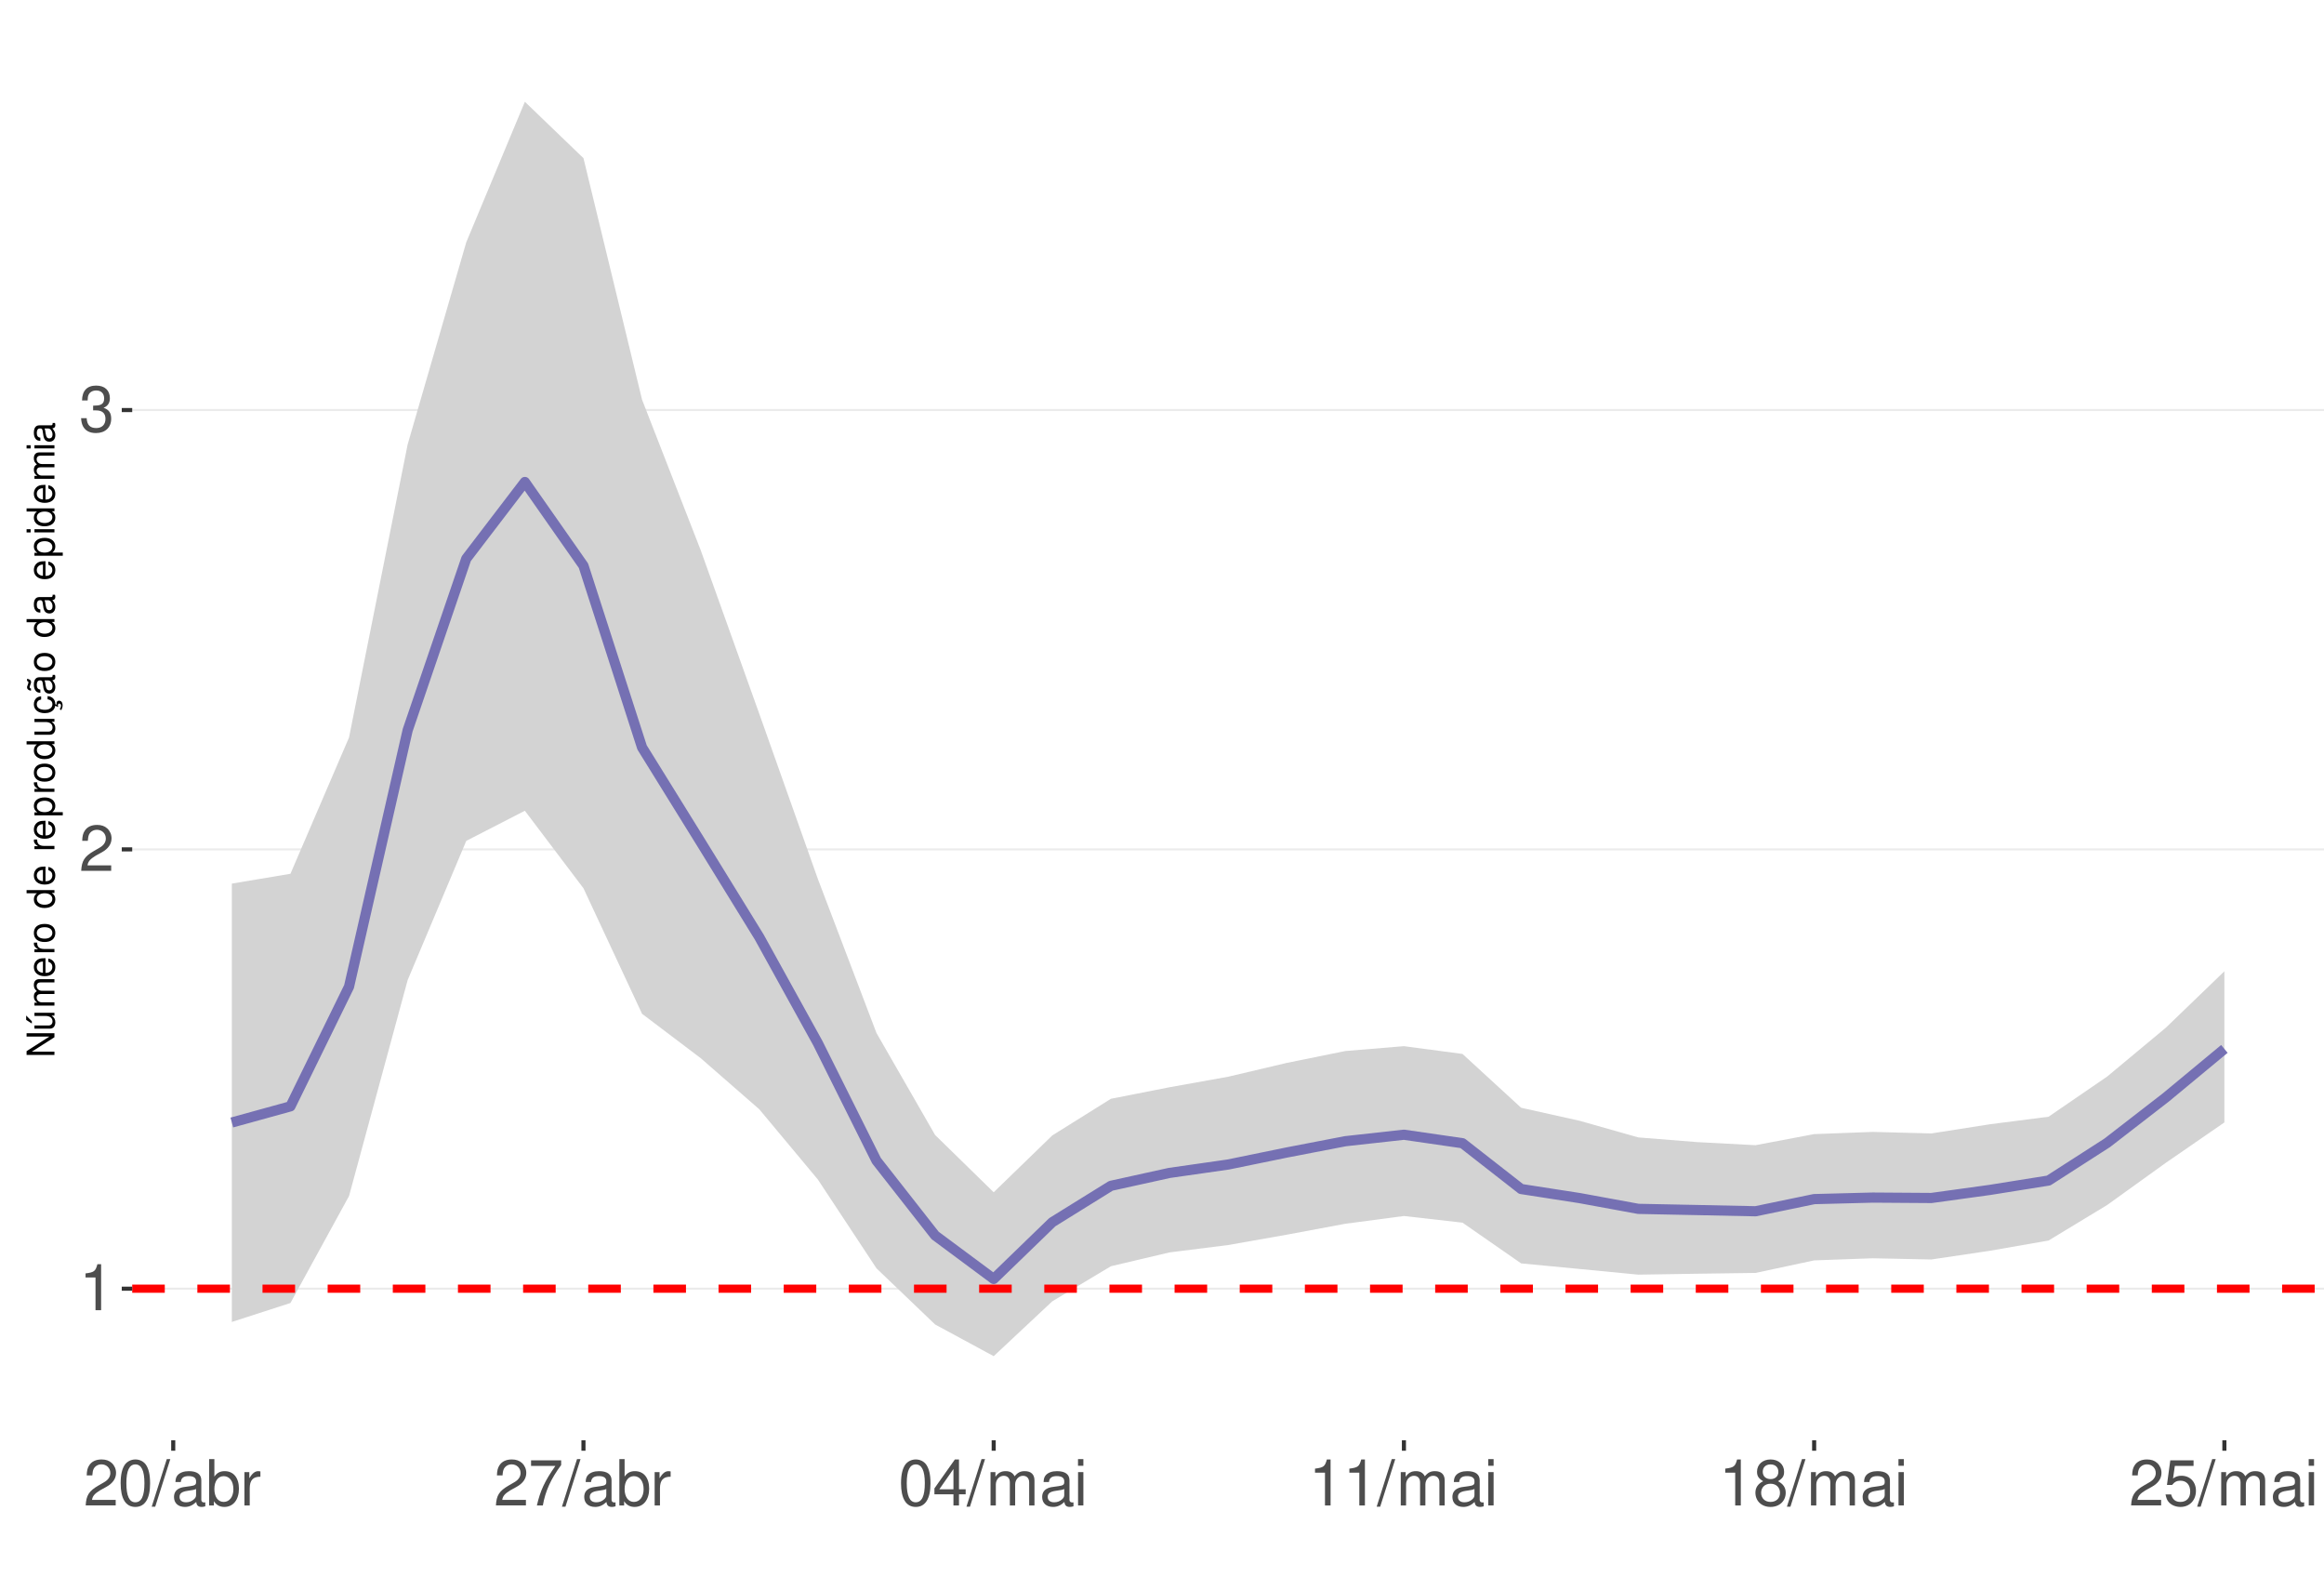
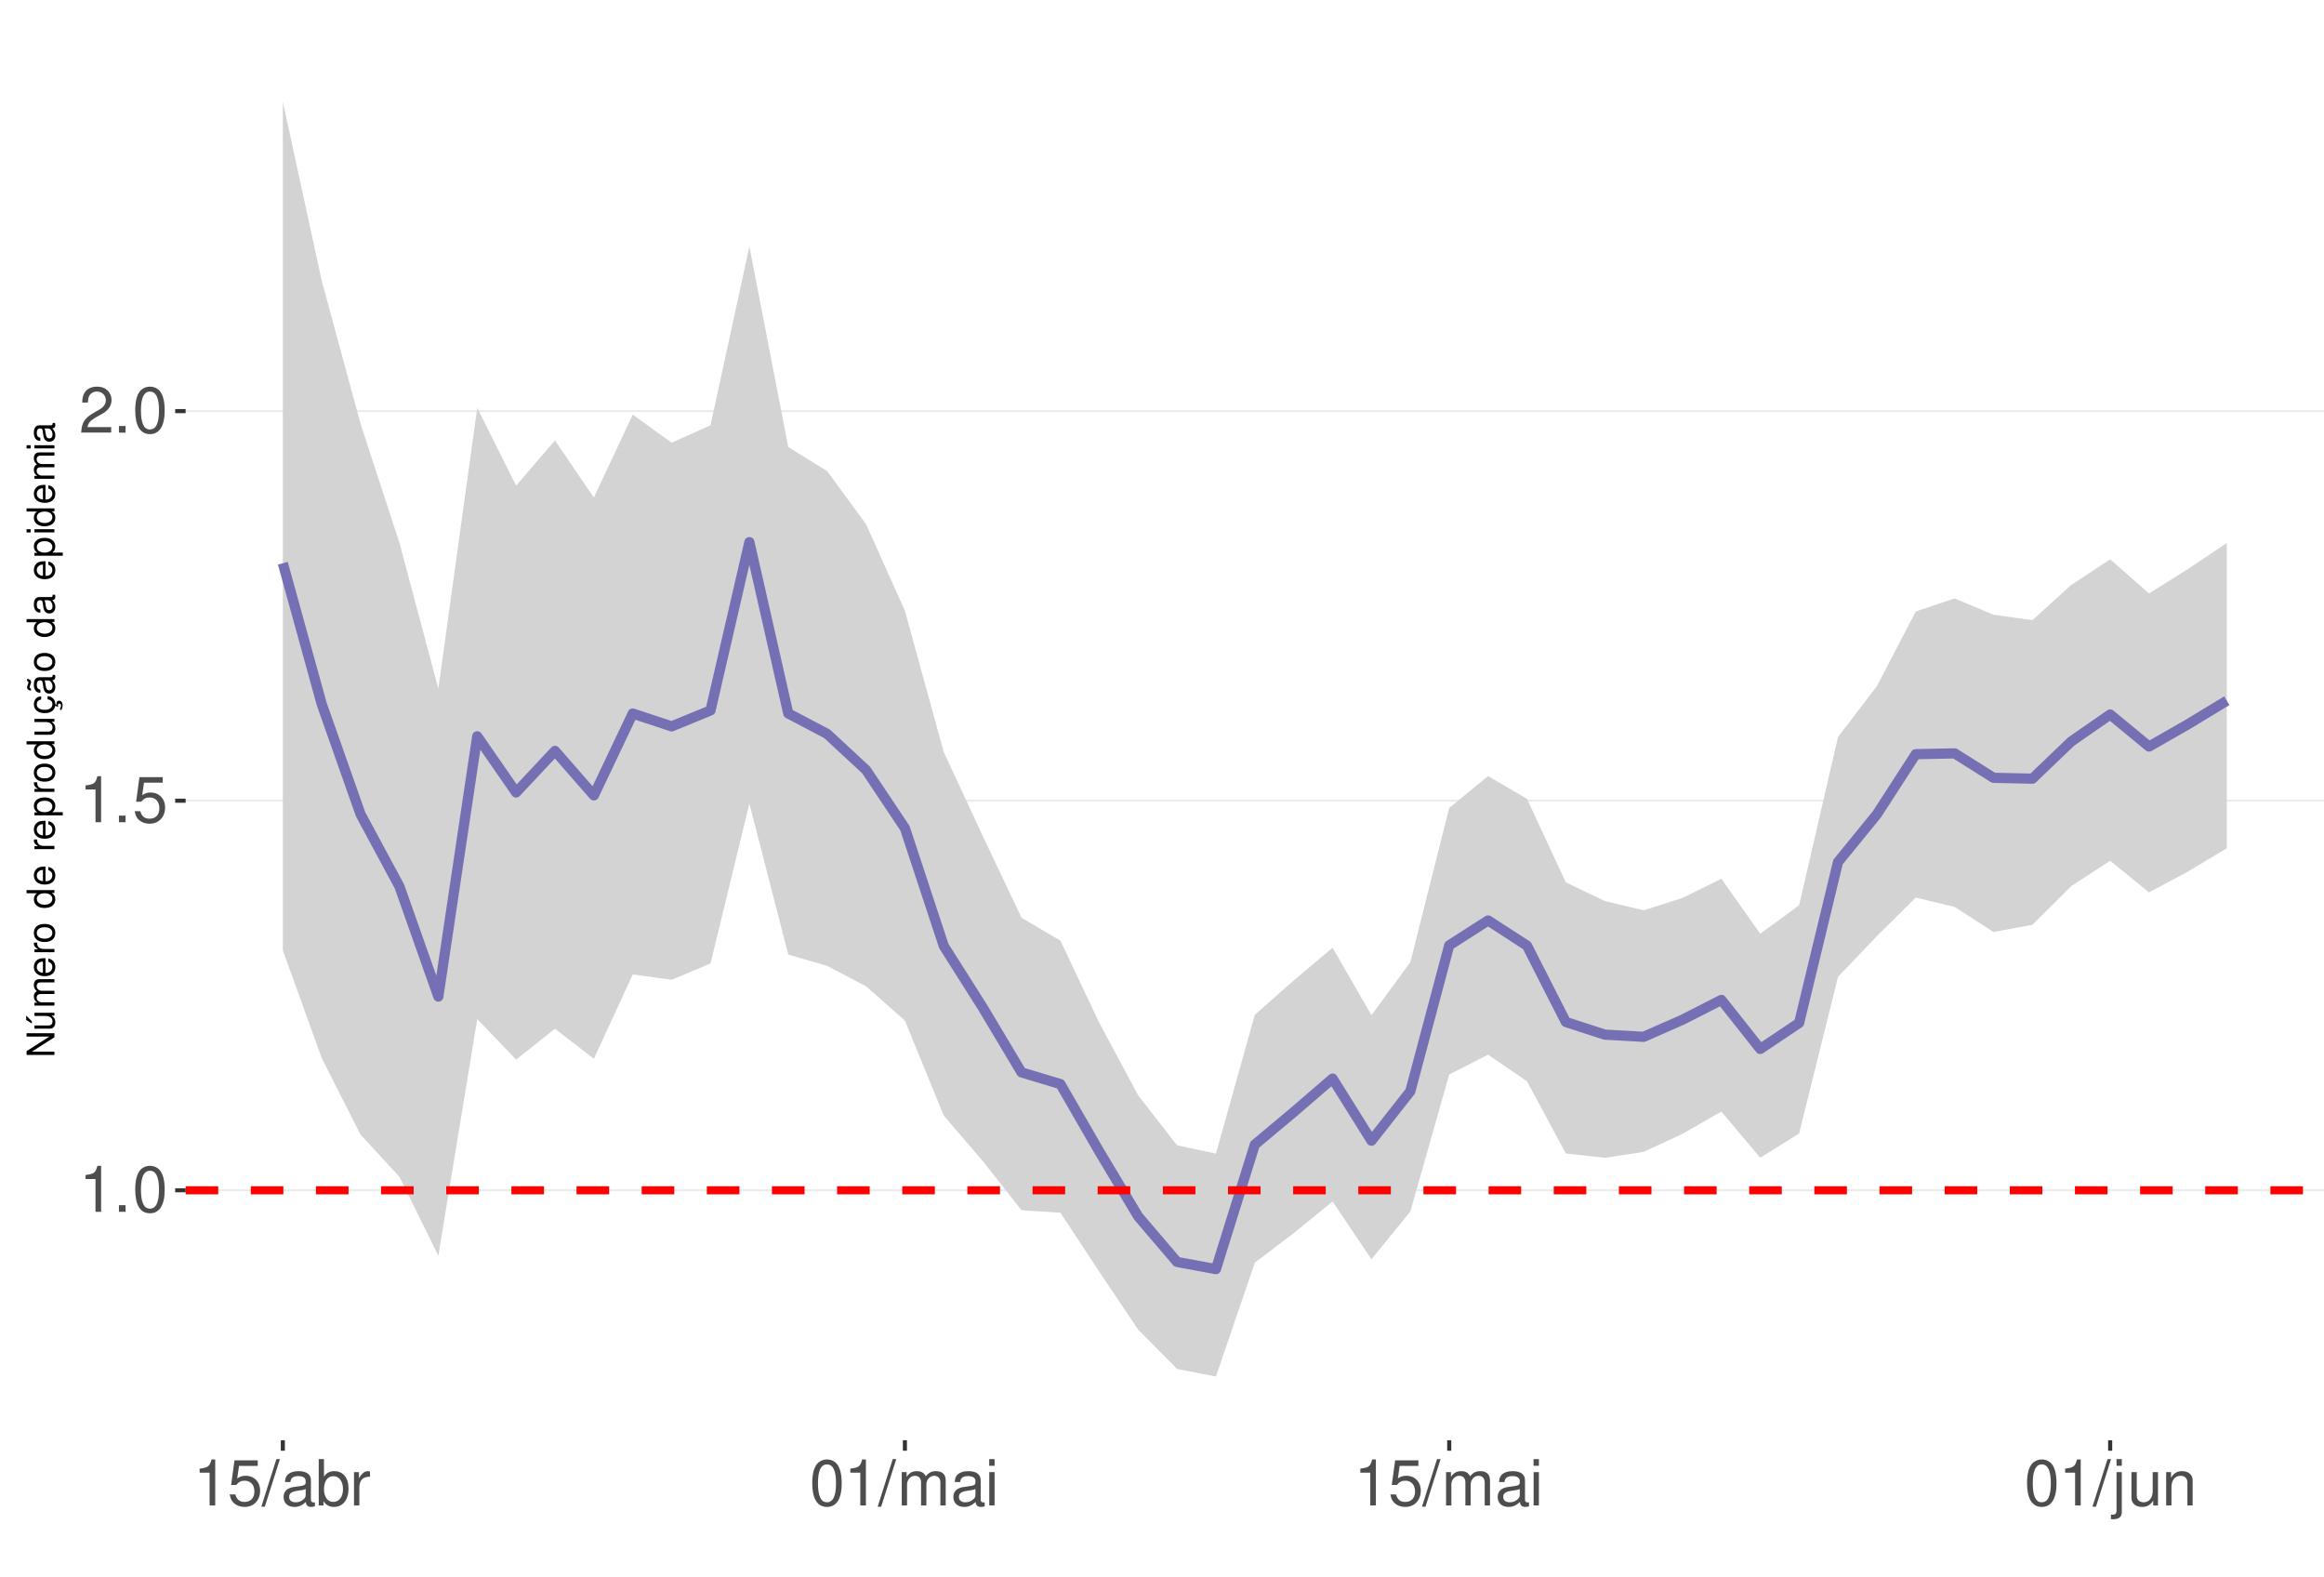
<svg xmlns="http://www.w3.org/2000/svg" xmlns:xlink="http://www.w3.org/1999/xlink" width="609pt" height="413pt" viewBox="0 0 609 413" version="1.1">
  <defs>
    <g>
      <symbol overflow="visible" id="glyph0-0">
        <path style="stroke:none;" d="" />
      </symbol>
      <symbol overflow="visible" id="glyph0-1">
        <path style="stroke:none;" d="M 4.312 -8.578 L 4.312 0 L 5.781 0 L 5.781 -12.047 L 4.812 -12.047 C 4.297 -10.188 3.969 -9.938 1.703 -9.641 L 1.703 -8.578 Z M 4.312 -8.578 " />
      </symbol>
      <symbol overflow="visible" id="glyph0-2">
+         <path style="stroke:none;" d="M 3.188 -1.734 L 1.453 -1.734 L 1.453 0 L 3.188 0 Z M 3.188 -1.734 " />
+       </symbol>
+       <symbol overflow="visible" id="glyph0-3">
+         <path style="stroke:none;" d="M 4.578 -12.047 C 3.484 -12.047 2.484 -11.547 1.859 -10.734 C 1.094 -9.656 0.719 -8.062 0.719 -5.828 C 0.719 -1.766 2.047 0.391 4.578 0.391 C 7.078 0.391 8.438 -1.766 8.438 -5.734 C 8.438 -8.062 8.078 -9.625 7.297 -10.734 C 6.672 -11.562 5.703 -12.047 4.578 -12.047 Z M 4.578 -10.75 C 6.156 -10.75 6.953 -9.125 6.953 -5.859 C 6.953 -2.438 6.172 -0.828 4.547 -0.828 C 3 -0.828 2.219 -2.5 2.219 -5.812 C 2.219 -9.125 3 -10.75 4.578 -10.75 Z M 4.578 -10.75 " />
+       </symbol>
+       <symbol overflow="visible" id="glyph0-4">
+         <path style="stroke:none;" d="M 7.922 -11.812 L 1.828 -11.812 L 0.953 -5.375 L 2.297 -5.375 C 2.984 -6.203 3.547 -6.484 4.484 -6.484 C 6.062 -6.484 7.047 -5.391 7.047 -3.641 C 7.047 -1.953 6.062 -0.922 4.469 -0.922 C 3.188 -0.922 2.406 -1.562 2.047 -2.891 L 0.578 -2.891 C 0.781 -1.938 0.953 -1.469 1.297 -1.031 C 1.969 -0.141 3.172 0.391 4.5 0.391 C 6.875 0.391 8.547 -1.344 8.547 -3.844 C 8.547 -6.172 7 -7.781 4.734 -7.781 C 3.891 -7.781 3.234 -7.562 2.547 -7.062 L 3.016 -10.359 L 7.922 -10.359 Z M 7.922 -11.812 " />
+       </symbol>
+       <symbol overflow="visible" id="glyph0-5">
        <path style="stroke:none;" d="M 8.422 -1.453 L 2.219 -1.453 C 2.359 -2.453 2.891 -3.078 4.344 -3.969 L 6.016 -4.891 C 7.656 -5.812 8.516 -7.047 8.516 -8.531 C 8.516 -9.531 8.109 -10.453 7.406 -11.109 C 6.719 -11.75 5.844 -12.047 4.734 -12.047 C 3.234 -12.047 2.109 -11.516 1.469 -10.484 C 1.047 -9.844 0.859 -9.094 0.828 -7.875 L 2.297 -7.875 C 2.344 -8.688 2.453 -9.172 2.641 -9.578 C 3.031 -10.312 3.797 -10.766 4.688 -10.766 C 6.016 -10.766 7.016 -9.797 7.016 -8.5 C 7.016 -7.531 6.469 -6.703 5.406 -6.094 L 3.875 -5.203 C 1.422 -3.781 0.703 -2.641 0.562 -0.016 L 8.422 -0.016 Z M 8.422 -1.453 " />
      </symbol>
-       <symbol overflow="visible" id="glyph0-3">
-         <path style="stroke:none;" d="M 3.688 -5.547 L 4.484 -5.547 C 6.078 -5.547 6.922 -4.797 6.922 -3.344 C 6.922 -1.828 6.016 -0.922 4.5 -0.922 C 2.875 -0.922 2.094 -1.734 2 -3.5 L 0.531 -3.5 C 0.594 -2.531 0.766 -1.906 1.047 -1.359 C 1.672 -0.203 2.812 0.391 4.438 0.391 C 6.859 0.391 8.422 -1.078 8.422 -3.359 C 8.422 -4.891 7.844 -5.734 6.422 -6.234 C 7.531 -6.672 8.078 -7.516 8.078 -8.734 C 8.078 -10.797 6.734 -12.047 4.484 -12.047 C 2.094 -12.047 0.828 -10.703 0.781 -8.156 L 2.25 -8.156 C 2.266 -8.891 2.328 -9.312 2.516 -9.672 C 2.844 -10.359 3.578 -10.766 4.5 -10.766 C 5.797 -10.766 6.578 -9.984 6.578 -8.672 C 6.578 -7.828 6.281 -7.312 5.625 -7.031 C 5.234 -6.859 4.703 -6.797 3.688 -6.781 Z M 3.688 -5.547 " />
-       </symbol>
-       <symbol overflow="visible" id="glyph0-4">
-         <path style="stroke:none;" d="M 4.578 -12.047 C 3.484 -12.047 2.484 -11.547 1.859 -10.734 C 1.094 -9.656 0.719 -8.062 0.719 -5.828 C 0.719 -1.766 2.047 0.391 4.578 0.391 C 7.078 0.391 8.438 -1.766 8.438 -5.734 C 8.438 -8.062 8.078 -9.625 7.297 -10.734 C 6.672 -11.562 5.703 -12.047 4.578 -12.047 Z M 4.578 -10.75 C 6.156 -10.75 6.953 -9.125 6.953 -5.859 C 6.953 -2.438 6.172 -0.828 4.547 -0.828 C 3 -0.828 2.219 -2.5 2.219 -5.812 C 2.219 -9.125 3 -10.75 4.578 -10.75 Z M 4.578 -10.75 " />
-       </symbol>
-       <symbol overflow="visible" id="glyph0-5">
+       <symbol overflow="visible" id="glyph0-6">
        <path style="stroke:none;" d="M 3.812 -12.141 L -0.141 0.328 L 0.781 0.328 L 4.734 -12.141 Z M 3.812 -12.141 " />
      </symbol>
-       <symbol overflow="visible" id="glyph0-6">
+       <symbol overflow="visible" id="glyph0-7">
        <path style="stroke:none;" d="M 8.906 -0.812 C 8.766 -0.781 8.688 -0.781 8.609 -0.781 C 8.125 -0.781 7.859 -1.031 7.859 -1.469 L 7.859 -6.594 C 7.859 -8.141 6.734 -8.984 4.578 -8.984 C 3.297 -8.984 2.281 -8.609 1.688 -7.969 C 1.281 -7.516 1.109 -7.016 1.078 -6.141 L 2.484 -6.141 C 2.594 -7.219 3.234 -7.688 4.531 -7.688 C 5.797 -7.688 6.484 -7.234 6.484 -6.391 L 6.484 -6.031 C 6.469 -5.438 6.156 -5.219 5.031 -5.062 C 3.062 -4.812 2.766 -4.75 2.234 -4.531 C 1.219 -4.094 0.703 -3.328 0.703 -2.203 C 0.703 -0.609 1.797 0.391 3.562 0.391 C 4.656 0.391 5.547 0 6.531 -0.906 C 6.625 0 7.062 0.391 7.969 0.391 C 8.266 0.391 8.438 0.344 8.906 0.234 Z M 6.484 -2.75 C 6.484 -2.281 6.344 -2 5.922 -1.609 C 5.359 -1.094 4.688 -0.828 3.859 -0.828 C 2.781 -0.828 2.156 -1.344 2.156 -2.234 C 2.156 -3.141 2.75 -3.609 4.25 -3.828 C 5.734 -4.031 6.016 -4.094 6.484 -4.312 Z M 6.484 -2.75 " />
      </symbol>
-       <symbol overflow="visible" id="glyph0-7">
+       <symbol overflow="visible" id="glyph0-8">
        <path style="stroke:none;" d="M 0.906 -12.141 L 0.906 0 L 2.156 0 L 2.156 -1.109 C 2.812 -0.094 3.703 0.391 4.906 0.391 C 7.219 0.391 8.719 -1.5 8.719 -4.391 C 8.719 -7.234 7.297 -8.984 4.984 -8.984 C 3.781 -8.984 2.938 -8.531 2.281 -7.547 L 2.281 -12.141 Z M 4.719 -7.672 C 6.266 -7.672 7.266 -6.328 7.266 -4.25 C 7.266 -2.266 6.234 -0.922 4.719 -0.922 C 3.234 -0.922 2.281 -2.25 2.281 -4.297 C 2.281 -6.344 3.234 -7.672 4.719 -7.672 Z M 4.719 -7.672 " />
      </symbol>
-       <symbol overflow="visible" id="glyph0-8">
+       <symbol overflow="visible" id="glyph0-9">
        <path style="stroke:none;" d="M 1.156 -8.734 L 1.156 0 L 2.547 0 L 2.547 -4.531 C 2.562 -6.625 3.438 -7.562 5.344 -7.516 L 5.344 -8.922 C 5.109 -8.969 4.984 -8.984 4.812 -8.984 C 3.922 -8.984 3.234 -8.438 2.438 -7.141 L 2.438 -8.734 Z M 1.156 -8.734 " />
      </symbol>
-       <symbol overflow="visible" id="glyph0-9">
-         <path style="stroke:none;" d="M 8.656 -11.812 L 0.766 -11.812 L 0.766 -10.359 L 7.141 -10.359 C 4.328 -6.344 3.188 -3.875 2.297 0 L 3.859 0 C 4.516 -3.781 6 -7.031 8.656 -10.578 Z M 8.656 -11.812 " />
-       </symbol>
      <symbol overflow="visible" id="glyph0-10">
-         <path style="stroke:none;" d="M 5.453 -2.922 L 5.453 0 L 6.906 0 L 6.906 -2.922 L 8.656 -2.922 L 8.656 -4.234 L 6.906 -4.234 L 6.906 -12.047 L 5.828 -12.047 L 0.469 -4.469 L 0.469 -2.922 Z M 5.453 -4.234 L 1.75 -4.234 L 5.453 -9.547 Z M 5.453 -4.234 " />
+         <path style="stroke:none;" d="M 1.172 -8.734 L 1.172 0 L 2.562 0 L 2.562 -5.484 C 2.562 -6.75 3.484 -7.766 4.609 -7.766 C 5.641 -7.766 6.234 -7.125 6.234 -6.016 L 6.234 0 L 7.625 0 L 7.625 -5.484 C 7.625 -6.75 8.547 -7.766 9.672 -7.766 C 10.688 -7.766 11.297 -7.109 11.297 -6.016 L 11.297 0 L 12.688 0 L 12.688 -6.547 C 12.688 -8.109 11.797 -8.984 10.156 -8.984 C 9 -8.984 8.297 -8.625 7.484 -7.641 C 6.969 -8.578 6.266 -8.984 5.125 -8.984 C 3.969 -8.984 3.188 -8.547 2.453 -7.5 L 2.453 -8.734 Z M 1.172 -8.734 " />
      </symbol>
      <symbol overflow="visible" id="glyph0-11">
-         <path style="stroke:none;" d="M 1.172 -8.734 L 1.172 0 L 2.562 0 L 2.562 -5.484 C 2.562 -6.75 3.484 -7.766 4.609 -7.766 C 5.641 -7.766 6.234 -7.125 6.234 -6.016 L 6.234 0 L 7.625 0 L 7.625 -5.484 C 7.625 -6.75 8.547 -7.766 9.672 -7.766 C 10.688 -7.766 11.297 -7.109 11.297 -6.016 L 11.297 0 L 12.688 0 L 12.688 -6.547 C 12.688 -8.109 11.797 -8.984 10.156 -8.984 C 9 -8.984 8.297 -8.625 7.484 -7.641 C 6.969 -8.578 6.266 -8.984 5.125 -8.984 C 3.969 -8.984 3.188 -8.547 2.453 -7.5 L 2.453 -8.734 Z M 1.172 -8.734 " />
+         <path style="stroke:none;" d="M 2.5 -8.734 L 1.109 -8.734 L 1.109 0 L 2.5 0 Z M 2.5 -12.141 L 1.094 -12.141 L 1.094 -10.391 L 2.5 -10.391 Z M 2.5 -12.141 " />
      </symbol>
      <symbol overflow="visible" id="glyph0-12">
-         <path style="stroke:none;" d="M 2.5 -8.734 L 1.109 -8.734 L 1.109 0 L 2.5 0 Z M 2.5 -12.141 L 1.094 -12.141 L 1.094 -10.391 L 2.5 -10.391 Z M 2.5 -12.141 " />
+         <path style="stroke:none;" d="M 1.172 -8.734 L 1.172 1.266 C 1.172 2.125 0.906 2.422 0.031 2.422 C -0.062 2.422 -0.109 2.422 -0.297 2.406 L -0.297 3.578 C -0.141 3.609 -0.047 3.625 0.172 3.625 C 1.734 3.625 2.547 3.016 2.547 1.812 L 2.547 -8.734 Z M 2.547 -12.141 L 1.172 -12.141 L 1.172 -10.391 L 2.547 -10.391 Z M 2.547 -12.141 " />
      </symbol>
      <symbol overflow="visible" id="glyph0-13">
-         <path style="stroke:none;" d="M 6.516 -6.344 C 7.75 -7.094 8.125 -7.688 8.125 -8.828 C 8.125 -10.734 6.672 -12.047 4.578 -12.047 C 2.5 -12.047 1.031 -10.734 1.031 -8.844 C 1.031 -7.688 1.422 -7.109 2.625 -6.344 C 1.281 -5.656 0.609 -4.688 0.609 -3.344 C 0.609 -1.156 2.234 0.391 4.578 0.391 C 6.906 0.391 8.547 -1.156 8.547 -3.344 C 8.547 -4.688 7.875 -5.656 6.516 -6.344 Z M 4.578 -10.75 C 5.828 -10.75 6.625 -10 6.625 -8.797 C 6.625 -7.656 5.812 -6.906 4.578 -6.906 C 3.328 -6.906 2.531 -7.656 2.531 -8.828 C 2.531 -10 3.328 -10.75 4.578 -10.75 Z M 4.578 -5.688 C 6.047 -5.688 7.047 -4.719 7.047 -3.312 C 7.047 -1.859 6.062 -0.922 4.547 -0.922 C 3.109 -0.922 2.109 -1.906 2.109 -3.297 C 2.109 -4.734 3.094 -5.688 4.578 -5.688 Z M 4.578 -5.688 " />
+         <path style="stroke:none;" d="M 8.031 0 L 8.031 -8.734 L 6.641 -8.734 L 6.641 -3.781 C 6.641 -2 5.719 -0.828 4.266 -0.828 C 3.172 -0.828 2.469 -1.5 2.469 -2.547 L 2.469 -8.734 L 1.078 -8.734 L 1.078 -2 C 1.078 -0.547 2.172 0.391 3.859 0.391 C 5.141 0.391 5.969 -0.062 6.781 -1.219 L 6.781 0 Z M 8.031 0 " />
      </symbol>
      <symbol overflow="visible" id="glyph0-14">
-         <path style="stroke:none;" d="M 7.922 -11.812 L 1.828 -11.812 L 0.953 -5.375 L 2.297 -5.375 C 2.984 -6.203 3.547 -6.484 4.484 -6.484 C 6.062 -6.484 7.047 -5.391 7.047 -3.641 C 7.047 -1.953 6.062 -0.922 4.469 -0.922 C 3.188 -0.922 2.406 -1.562 2.047 -2.891 L 0.578 -2.891 C 0.781 -1.938 0.953 -1.469 1.297 -1.031 C 1.969 -0.141 3.172 0.391 4.5 0.391 C 6.875 0.391 8.547 -1.344 8.547 -3.844 C 8.547 -6.172 7 -7.781 4.734 -7.781 C 3.891 -7.781 3.234 -7.562 2.547 -7.062 L 3.016 -10.359 L 7.922 -10.359 Z M 7.922 -11.812 " />
+         <path style="stroke:none;" d="M 1.172 -8.734 L 1.172 0 L 2.562 0 L 2.562 -4.812 C 2.562 -6.594 3.5 -7.766 4.938 -7.766 C 6.031 -7.766 6.734 -7.094 6.734 -6.047 L 6.734 0 L 8.109 0 L 8.109 -6.594 C 8.109 -8.047 7.031 -8.984 5.344 -8.984 C 4.047 -8.984 3.219 -8.484 2.453 -7.266 L 2.453 -8.734 Z M 1.172 -8.734 " />
      </symbol>
      <symbol overflow="visible" id="glyph1-0">
        <path style="stroke:none;" d="" />
      </symbol>
      <symbol overflow="visible" id="glyph1-1">
        <path style="stroke:none;" d="M -7.297 -6.453 L -7.297 -5.578 L -1.328 -5.578 L -7.297 -1.766 L -7.297 -0.766 L 0 -0.766 L 0 -1.641 L -5.906 -1.641 L 0 -5.406 L 0 -6.453 Z M -7.297 -6.453 " />
      </symbol>
      <symbol overflow="visible" id="glyph1-2">
        <path style="stroke:none;" d="M 0 -4.812 L -5.234 -4.812 L -5.234 -3.984 L -2.266 -3.984 C -1.203 -3.984 -0.5 -3.438 -0.5 -2.562 C -0.5 -1.906 -0.906 -1.484 -1.531 -1.484 L -5.234 -1.484 L -5.234 -0.656 L -1.203 -0.656 C -0.328 -0.656 0.234 -1.297 0.234 -2.312 C 0.234 -3.094 -0.047 -3.578 -0.734 -4.062 L 0 -4.062 Z M -7.406 -2.953 L -5.922 -2 L -5.922 -2.594 L -7.406 -4.094 Z M -7.406 -2.953 " />
      </symbol>
      <symbol overflow="visible" id="glyph1-3">
        <path style="stroke:none;" d="M -5.234 -0.703 L 0 -0.703 L 0 -1.547 L -3.297 -1.547 C -4.047 -1.547 -4.656 -2.094 -4.656 -2.766 C -4.656 -3.391 -4.281 -3.734 -3.609 -3.734 L 0 -3.734 L 0 -4.578 L -3.297 -4.578 C -4.047 -4.578 -4.656 -5.125 -4.656 -5.812 C -4.656 -6.422 -4.266 -6.781 -3.609 -6.781 L 0 -6.781 L 0 -7.625 L -3.938 -7.625 C -4.875 -7.625 -5.391 -7.078 -5.391 -6.094 C -5.391 -5.406 -5.188 -4.984 -4.594 -4.484 C -5.156 -4.188 -5.391 -3.766 -5.391 -3.078 C -5.391 -2.375 -5.125 -1.906 -4.5 -1.469 L -5.234 -1.469 Z M -5.234 -0.703 " />
      </symbol>
      <symbol overflow="visible" id="glyph1-4">
        <path style="stroke:none;" d="M -2.344 -5.125 C -3.141 -5.125 -3.625 -5.062 -4.016 -4.922 C -4.875 -4.578 -5.391 -3.781 -5.391 -2.797 C -5.391 -1.344 -4.281 -0.406 -2.547 -0.406 C -0.812 -0.406 0.234 -1.297 0.234 -2.781 C 0.234 -3.984 -0.453 -4.812 -1.594 -5.016 L -1.594 -4.188 C -0.906 -3.953 -0.547 -3.484 -0.547 -2.812 C -0.547 -2.281 -0.781 -1.828 -1.219 -1.547 C -1.516 -1.344 -1.812 -1.281 -2.344 -1.266 Z M -3.016 -1.297 C -3.984 -1.359 -4.625 -1.953 -4.625 -2.797 C -4.625 -3.641 -3.953 -4.234 -3.016 -4.234 Z M -3.016 -1.297 " />
      </symbol>
      <symbol overflow="visible" id="glyph1-5">
        <path style="stroke:none;" d="M -5.234 -0.688 L 0 -0.688 L 0 -1.531 L -2.719 -1.531 C -3.984 -1.547 -4.547 -2.062 -4.516 -3.203 L -5.359 -3.203 C -5.375 -3.062 -5.391 -2.984 -5.391 -2.891 C -5.391 -2.344 -5.062 -1.938 -4.297 -1.453 L -5.234 -1.453 Z M -5.234 -0.688 " />
      </symbol>
      <symbol overflow="visible" id="glyph1-6">
        <path style="stroke:none;" d="M -5.391 -2.719 C -5.391 -1.234 -4.344 -0.359 -2.578 -0.359 C -0.812 -0.359 0.234 -1.234 0.234 -2.734 C 0.234 -4.203 -0.812 -5.094 -2.547 -5.094 C -4.359 -5.094 -5.391 -4.234 -5.391 -2.719 Z M -4.625 -2.734 C -4.625 -3.672 -3.844 -4.234 -2.547 -4.234 C -1.312 -4.234 -0.547 -3.656 -0.547 -2.734 C -0.547 -1.797 -1.312 -1.234 -2.578 -1.234 C -3.844 -1.234 -4.625 -1.797 -4.625 -2.734 Z M -4.625 -2.734 " />
      </symbol>
      <symbol overflow="visible" id="glyph1-7">
        <path style="stroke:none;" d="" />
      </symbol>
      <symbol overflow="visible" id="glyph1-8">
        <path style="stroke:none;" d="M -7.297 -4.953 L -7.297 -4.125 L -4.578 -4.125 C -5.109 -3.766 -5.391 -3.203 -5.391 -2.516 C -5.391 -1.156 -4.297 -0.266 -2.625 -0.266 C -0.859 -0.266 0.234 -1.125 0.234 -2.547 C 0.234 -3.266 -0.047 -3.766 -0.688 -4.203 L 0 -4.203 L 0 -4.953 Z M -4.609 -2.656 C -4.609 -3.547 -3.812 -4.125 -2.562 -4.125 C -1.344 -4.125 -0.547 -3.547 -0.547 -2.656 C -0.547 -1.734 -1.359 -1.125 -2.578 -1.125 C -3.797 -1.125 -4.609 -1.734 -4.609 -2.656 Z M -4.609 -2.656 " />
      </symbol>
      <symbol overflow="visible" id="glyph1-9">
        <path style="stroke:none;" d="M 2.188 -0.547 L 2.188 -1.375 L -0.547 -1.375 C -0.016 -1.812 0.234 -2.312 0.234 -2.984 C 0.234 -4.344 -0.859 -5.234 -2.531 -5.234 C -4.297 -5.234 -5.391 -4.375 -5.391 -2.984 C -5.391 -2.266 -5.062 -1.703 -4.453 -1.312 L -5.234 -1.312 L -5.234 -0.547 Z M -4.609 -2.844 C -4.609 -3.766 -3.797 -4.359 -2.547 -4.359 C -1.359 -4.359 -0.547 -3.75 -0.547 -2.844 C -0.547 -1.953 -1.344 -1.375 -2.578 -1.375 C -3.812 -1.375 -4.609 -1.953 -4.609 -2.844 Z M -4.609 -2.844 " />
      </symbol>
      <symbol overflow="visible" id="glyph1-10">
        <path style="stroke:none;" d="M 0 -4.812 L -5.234 -4.812 L -5.234 -3.984 L -2.266 -3.984 C -1.203 -3.984 -0.5 -3.438 -0.5 -2.562 C -0.5 -1.906 -0.906 -1.484 -1.531 -1.484 L -5.234 -1.484 L -5.234 -0.656 L -1.203 -0.656 C -0.328 -0.656 0.234 -1.297 0.234 -2.312 C 0.234 -3.094 -0.047 -3.578 -0.734 -4.062 L 0 -4.062 Z M 0 -4.812 " />
      </symbol>
      <symbol overflow="visible" id="glyph1-11">
        <path style="stroke:none;" d="M 0.234 -2.641 C 0.234 -3.875 -0.547 -4.703 -1.797 -4.766 L -1.797 -3.938 C -0.953 -3.797 -0.531 -3.359 -0.531 -2.656 C -0.531 -1.734 -1.281 -1.188 -2.516 -1.188 C -3.844 -1.188 -4.625 -1.719 -4.625 -2.625 C -4.625 -3.328 -4.203 -3.766 -3.484 -3.875 L -3.484 -4.703 C -3.984 -4.672 -4.312 -4.562 -4.609 -4.359 C -5.094 -4 -5.391 -3.375 -5.391 -2.641 C -5.391 -1.219 -4.266 -0.312 -2.531 -0.312 C -1.469 -0.312 -0.625 -0.672 -0.156 -1.312 C 0.047 -1.594 0.125 -1.812 0.203 -2.25 L 0.922 -1.938 L 0.984 -2.062 C 0.938 -2.188 0.906 -2.25 0.906 -2.375 C 0.906 -2.656 1.047 -2.828 1.281 -2.828 C 1.547 -2.828 1.734 -2.594 1.734 -2.297 C 1.734 -2.031 1.672 -1.844 1.438 -1.406 L 1.406 -1.312 L 1.812 -1.094 C 2.078 -1.75 2.141 -1.953 2.141 -2.344 C 2.141 -3.109 1.781 -3.578 1.203 -3.578 C 0.781 -3.578 0.547 -3.297 0.547 -2.797 C 0.547 -2.703 0.547 -2.641 0.562 -2.516 Z M 0.234 -2.641 " />
      </symbol>
      <symbol overflow="visible" id="glyph1-12">
        <path style="stroke:none;" d="M -0.484 -5.344 C -0.469 -5.266 -0.469 -5.219 -0.469 -5.172 C -0.469 -4.875 -0.625 -4.719 -0.875 -4.719 L -3.953 -4.719 C -4.891 -4.719 -5.391 -4.047 -5.391 -2.75 C -5.391 -1.984 -5.172 -1.375 -4.781 -1.016 C -4.516 -0.766 -4.203 -0.672 -3.688 -0.656 L -3.688 -1.484 C -4.328 -1.562 -4.625 -1.938 -4.625 -2.719 C -4.625 -3.484 -4.344 -3.891 -3.844 -3.891 L -3.625 -3.891 C -3.266 -3.875 -3.125 -3.703 -3.047 -3.016 C -2.891 -1.844 -2.844 -1.656 -2.719 -1.344 C -2.453 -0.734 -2 -0.422 -1.312 -0.422 C -0.375 -0.422 0.234 -1.078 0.234 -2.141 C 0.234 -2.797 0 -3.328 -0.547 -3.922 C 0 -3.984 0.234 -4.234 0.234 -4.781 C 0.234 -4.953 0.203 -5.062 0.141 -5.344 Z M -1.656 -3.891 C -1.375 -3.891 -1.203 -3.812 -0.969 -3.562 C -0.656 -3.219 -0.5 -2.812 -0.5 -2.312 C -0.5 -1.672 -0.812 -1.297 -1.344 -1.297 C -1.891 -1.297 -2.172 -1.656 -2.297 -2.547 C -2.422 -3.438 -2.453 -3.609 -2.594 -3.891 Z M -7.172 -3.75 C -6.922 -3.672 -6.812 -3.547 -6.812 -3.375 C -6.812 -3.25 -6.875 -2.984 -6.984 -2.734 C -7.156 -2.312 -7.172 -2.25 -7.172 -2.047 C -7.172 -1.594 -6.797 -1.297 -6.141 -1.188 L -6.141 -1.766 C -6.375 -1.812 -6.5 -1.938 -6.5 -2.094 C -6.5 -2.203 -6.469 -2.344 -6.375 -2.578 C -6.156 -3.156 -6.125 -3.234 -6.125 -3.438 C -6.125 -3.922 -6.484 -4.219 -7.172 -4.312 Z M -7.172 -3.75 " />
      </symbol>
      <symbol overflow="visible" id="glyph1-13">
        <path style="stroke:none;" d="M -0.484 -5.344 C -0.469 -5.266 -0.469 -5.219 -0.469 -5.172 C -0.469 -4.875 -0.625 -4.719 -0.875 -4.719 L -3.953 -4.719 C -4.891 -4.719 -5.391 -4.047 -5.391 -2.75 C -5.391 -1.984 -5.172 -1.375 -4.781 -1.016 C -4.516 -0.766 -4.203 -0.672 -3.688 -0.656 L -3.688 -1.484 C -4.328 -1.562 -4.625 -1.938 -4.625 -2.719 C -4.625 -3.484 -4.344 -3.891 -3.844 -3.891 L -3.625 -3.891 C -3.266 -3.875 -3.125 -3.703 -3.047 -3.016 C -2.891 -1.844 -2.844 -1.656 -2.719 -1.344 C -2.453 -0.734 -2 -0.422 -1.312 -0.422 C -0.375 -0.422 0.234 -1.078 0.234 -2.141 C 0.234 -2.797 0 -3.328 -0.547 -3.922 C 0 -3.984 0.234 -4.234 0.234 -4.781 C 0.234 -4.953 0.203 -5.062 0.141 -5.344 Z M -1.656 -3.891 C -1.375 -3.891 -1.203 -3.812 -0.969 -3.562 C -0.656 -3.219 -0.5 -2.812 -0.5 -2.312 C -0.5 -1.672 -0.812 -1.297 -1.344 -1.297 C -1.891 -1.297 -2.172 -1.656 -2.297 -2.547 C -2.422 -3.438 -2.453 -3.609 -2.594 -3.891 Z M -1.656 -3.891 " />
      </symbol>
      <symbol overflow="visible" id="glyph1-14">
        <path style="stroke:none;" d="M -5.234 -1.5 L -5.234 -0.672 L 0 -0.672 L 0 -1.5 Z M -7.297 -1.5 L -7.297 -0.656 L -6.234 -0.656 L -6.234 -1.5 Z M -7.297 -1.5 " />
      </symbol>
    </g>
    <clipPath id="clip1">
-       <path d="M 34.645 9.961 L 609 9.961 L 609 377.328 L 34.645 377.328 Z M 34.645 9.961 " />
+       <path d="M 48.645 9.961 L 609 9.961 L 609 377.328 L 48.645 377.328 Z M 48.645 9.961 " />
    </clipPath>
    <clipPath id="clip2">
-       <path d="M 34.645 337 L 609 337 L 609 338 L 34.645 338 Z M 34.645 337 " />
+       <path d="M 48.645 311 L 609 311 L 609 313 L 48.645 313 Z M 48.645 311 " />
    </clipPath>
    <clipPath id="clip3">
-       <path d="M 34.645 222 L 609 222 L 609 223 L 34.645 223 Z M 34.645 222 " />
+       <path d="M 48.645 209 L 609 209 L 609 211 L 48.645 211 Z M 48.645 209 " />
    </clipPath>
    <clipPath id="clip4">
-       <path d="M 34.645 107 L 609 107 L 609 108 L 34.645 108 Z M 34.645 107 " />
+       <path d="M 48.645 107 L 609 107 L 609 108 L 48.645 108 Z M 48.645 107 " />
    </clipPath>
    <clipPath id="clip5">
-       <path d="M 34.645 336 L 609 336 L 609 339 L 34.645 339 Z M 34.645 336 " />
+       <path d="M 48.645 310 L 609 310 L 609 313 L 48.645 313 Z M 48.645 310 " />
    </clipPath>
  </defs>
  <g id="surface68">
    <rect x="0" y="0" width="609" height="413" style="fill:rgb(100%,100%,100%);fill-opacity:1;stroke:none;" />
    <rect x="0" y="0" width="609" height="413" style="fill:rgb(100%,100%,100%);fill-opacity:1;stroke:none;" />
    <path style="fill:none;stroke-width:1.067;stroke-linecap:round;stroke-linejoin:round;stroke:rgb(100%,100%,100%);stroke-opacity:1;stroke-miterlimit:10;" d="M 0 413 L 609 413 L 609 0 L 0 0 Z M 0 413 " />
    <g clip-path="url(#clip1)" clip-rule="nonzero">
-       <path style=" stroke:none;fill-rule:nonzero;fill:rgb(100%,100%,100%);fill-opacity:1;" d="M 34.645 377.328 L 609 377.328 L 609 9.961 L 34.645 9.961 Z M 34.645 377.328 " />
+       <path style=" stroke:none;fill-rule:nonzero;fill:rgb(100%,100%,100%);fill-opacity:1;" d="M 48.645 377.328 L 609 377.328 L 609 9.961 L 48.645 9.961 Z M 48.645 377.328 " />
    </g>
    <g clip-path="url(#clip2)" clip-rule="nonzero">
-       <path style="fill:none;stroke-width:0.533;stroke-linecap:butt;stroke-linejoin:round;stroke:rgb(92.157%,92.157%,92.157%);stroke-opacity:1;stroke-miterlimit:10;" d="M 34.645 337.613 L 609 337.613 " />
+       <path style="fill:none;stroke-width:0.533;stroke-linecap:butt;stroke-linejoin:round;stroke:rgb(92.157%,92.157%,92.157%);stroke-opacity:1;stroke-miterlimit:10;" d="M 48.645 311.832 L 609 311.832 " />
    </g>
    <g clip-path="url(#clip3)" clip-rule="nonzero">
-       <path style="fill:none;stroke-width:0.533;stroke-linecap:butt;stroke-linejoin:round;stroke:rgb(92.157%,92.157%,92.157%);stroke-opacity:1;stroke-miterlimit:10;" d="M 34.645 222.52 L 609 222.52 " />
+       <path style="fill:none;stroke-width:0.533;stroke-linecap:butt;stroke-linejoin:round;stroke:rgb(92.157%,92.157%,92.157%);stroke-opacity:1;stroke-miterlimit:10;" d="M 48.645 209.77 L 609 209.77 " />
    </g>
    <g clip-path="url(#clip4)" clip-rule="nonzero">
-       <path style="fill:none;stroke-width:0.533;stroke-linecap:butt;stroke-linejoin:round;stroke:rgb(92.157%,92.157%,92.157%);stroke-opacity:1;stroke-miterlimit:10;" d="M 34.645 107.426 L 609 107.426 " />
-     </g>
-     <path style=" stroke:none;fill-rule:nonzero;fill:rgb(82.745%,82.745%,82.745%);fill-opacity:1;" d="M 60.754 231.488 L 76.109 228.914 L 91.465 193.199 L 106.824 116.43 L 122.18 63.484 L 137.539 26.66 L 152.895 41.434 L 168.25 104.707 L 183.609 144.117 L 198.965 186.988 L 214.324 230.285 L 229.68 270.629 L 245.039 297.344 L 260.395 312.352 L 275.75 297.465 L 291.109 287.863 L 306.465 284.84 L 321.824 282.086 L 337.18 278.465 L 352.535 275.352 L 367.895 274.078 L 383.25 276.117 L 398.609 290.211 L 413.965 293.633 L 429.32 297.984 L 444.68 299.207 L 460.035 300.02 L 475.395 297.117 L 490.75 296.539 L 506.109 296.941 L 521.465 294.535 L 536.82 292.562 L 552.18 282.035 L 567.535 269.258 L 582.895 254.457 L 582.895 294.059 L 567.535 304.648 L 552.18 315.688 L 536.82 324.996 L 521.465 327.676 L 506.109 329.961 L 490.75 329.645 L 475.395 330.199 L 460.035 333.484 L 444.68 333.695 L 429.32 333.938 L 413.965 332.453 L 398.609 330.984 L 383.25 320.316 L 367.895 318.574 L 352.535 320.602 L 337.18 323.469 L 321.824 326.18 L 306.465 328.109 L 291.109 331.734 L 275.75 340.918 L 260.395 355.293 L 245.039 346.984 L 229.68 332.277 L 214.324 309.016 L 198.965 290.605 L 183.609 277.215 L 168.25 265.594 L 152.895 232.711 L 137.539 212.402 L 122.18 220.297 L 106.824 256.766 L 91.465 313.332 L 76.109 341.363 L 60.754 346.324 Z M 60.754 231.488 " />
-     <path style="fill:none;stroke-width:2.667;stroke-linecap:butt;stroke-linejoin:round;stroke:rgb(45.882%,43.922%,70.196%);stroke-opacity:1;stroke-miterlimit:10;" d="M 60.754 294.078 L 76.109 289.844 L 91.465 258.48 L 106.824 191.309 L 122.18 146.367 L 137.539 126.27 L 152.895 148.203 L 168.25 195.805 L 183.609 220.582 L 198.965 245.508 L 214.324 273.305 L 229.68 304.07 L 245.039 323.66 L 260.395 335.062 L 275.75 320.195 L 291.109 310.664 L 306.465 307.281 L 321.824 305.086 L 337.18 301.938 L 352.535 298.977 L 367.895 297.277 L 383.25 299.504 L 398.609 311.5 L 413.965 313.883 L 429.32 316.699 L 444.68 317.008 L 460.035 317.328 L 475.395 314.145 L 490.75 313.746 L 506.109 313.852 L 521.465 311.734 L 536.82 309.281 L 552.18 299.41 L 567.535 287.527 L 582.895 274.797 " />
+       <path style="fill:none;stroke-width:0.533;stroke-linecap:butt;stroke-linejoin:round;stroke:rgb(92.157%,92.157%,92.157%);stroke-opacity:1;stroke-miterlimit:10;" d="M 48.645 107.703 L 609 107.703 " />
+     </g>
+     <path style=" stroke:none;fill-rule:nonzero;fill:rgb(82.745%,82.745%,82.745%);fill-opacity:1;" d="M 74.117 26.66 L 84.305 73.539 L 94.492 111.066 L 104.68 142.23 L 114.867 180.426 L 125.059 106.84 L 135.246 127.23 L 145.434 115.375 L 155.621 130.363 L 165.809 108.617 L 176 115.98 L 186.188 111.418 L 196.375 64.578 L 206.562 117.133 L 216.75 123.418 L 226.941 137.324 L 237.129 160.008 L 247.316 197.055 L 257.504 218.953 L 267.691 240.441 L 277.883 246.438 L 288.07 267.969 L 298.258 286.969 L 308.445 300.051 L 318.633 302.23 L 328.824 265.871 L 339.012 256.863 L 349.199 248.289 L 359.387 265.961 L 369.574 252.082 L 379.766 211.664 L 389.953 203.32 L 400.141 209.281 L 410.328 231.156 L 420.516 236.055 L 430.707 238.492 L 440.895 235.246 L 451.082 230.215 L 461.27 244.621 L 471.457 237.152 L 481.648 193.074 L 491.836 179.758 L 502.023 160.195 L 512.211 156.777 L 522.398 161.059 L 532.59 162.469 L 542.777 153.234 L 552.965 146.535 L 563.152 155.461 L 573.34 149.094 L 583.531 142.25 L 583.531 222.215 L 573.34 228.34 L 563.152 233.785 L 552.965 225.504 L 542.777 232.137 L 532.59 242.277 L 522.398 244.16 L 512.211 237.605 L 502.023 235.145 L 491.836 245.246 L 481.648 255.918 L 471.457 296.945 L 461.27 303.316 L 451.082 291.207 L 440.895 297.047 L 430.707 301.773 L 420.516 303.328 L 410.328 302.184 L 400.141 283.277 L 389.953 276.301 L 379.766 281.492 L 369.574 317.391 L 359.387 329.902 L 349.199 314.766 L 339.012 323.059 L 328.824 330.797 L 318.633 360.629 L 308.445 358.637 L 298.258 348.34 L 288.07 333.172 L 277.883 317.711 L 267.691 317.07 L 257.504 304.133 L 247.316 292.285 L 237.129 267.367 L 226.941 258.387 L 216.75 253.047 L 206.562 250.074 L 196.375 210.516 L 186.188 252.41 L 176 256.688 L 165.809 255.289 L 155.621 277.379 L 145.434 269.508 L 135.246 277.594 L 125.059 266.984 L 114.867 328.98 L 104.68 308.316 L 94.492 297.277 L 84.305 277.199 L 74.117 248.984 Z M 74.117 26.66 " />
+     <path style="fill:none;stroke-width:2.667;stroke-linecap:butt;stroke-linejoin:round;stroke:rgb(45.882%,43.922%,70.196%);stroke-opacity:1;stroke-miterlimit:10;" d="M 74.117 147.559 L 84.305 184.441 L 94.492 213.336 L 104.68 232.254 L 114.867 261.09 L 125.059 192.898 L 135.246 207.609 L 145.434 196.723 L 155.621 208.383 L 165.809 186.93 L 176 190.301 L 186.188 186.125 L 196.375 142.031 L 206.562 186.906 L 216.75 192.258 L 226.941 201.707 L 237.129 216.961 L 247.316 247.828 L 257.504 263.914 L 267.691 280.949 L 277.883 284.016 L 288.07 301.672 L 298.258 318.676 L 308.445 330.605 L 318.633 332.488 L 328.824 299.867 L 339.012 291.34 L 349.199 282.57 L 359.387 298.844 L 369.574 285.891 L 379.766 247.66 L 389.953 241.141 L 400.141 247.738 L 410.328 267.746 L 420.516 271.051 L 430.707 271.629 L 440.895 267.152 L 451.082 261.957 L 461.27 274.809 L 471.457 267.988 L 481.648 225.836 L 491.836 213.332 L 502.023 197.586 L 512.211 197.371 L 522.398 203.773 L 532.59 203.996 L 542.777 194.246 L 552.965 187.18 L 563.152 195.578 L 573.34 189.758 L 583.531 183.57 " />
    <g clip-path="url(#clip5)" clip-rule="nonzero">
-       <path style="fill:none;stroke-width:2.134;stroke-linecap:butt;stroke-linejoin:round;stroke:rgb(100%,0%,0%);stroke-opacity:1;stroke-dasharray:8.536,8.536;stroke-miterlimit:10;" d="M 34.645 337.613 L 609 337.613 " />
-     </g>
-     <g style="fill:rgb(30.196%,30.196%,30.196%);fill-opacity:1;">
-       <use xlink:href="#glyph0-1" x="20.715" y="343.251" />
-     </g>
-     <g style="fill:rgb(30.196%,30.196%,30.196%);fill-opacity:1;">
-       <use xlink:href="#glyph0-2" x="20.715" y="228.157" />
-     </g>
-     <g style="fill:rgb(30.196%,30.196%,30.196%);fill-opacity:1;">
-       <use xlink:href="#glyph0-3" x="20.715" y="113.063" />
-     </g>
-     <path style="fill:none;stroke-width:1.067;stroke-linecap:butt;stroke-linejoin:round;stroke:rgb(20%,20%,20%);stroke-opacity:1;stroke-miterlimit:10;" d="M 31.906 337.613 L 34.645 337.613 " />
-     <path style="fill:none;stroke-width:1.067;stroke-linecap:butt;stroke-linejoin:round;stroke:rgb(20%,20%,20%);stroke-opacity:1;stroke-miterlimit:10;" d="M 31.906 222.52 L 34.645 222.52 " />
-     <path style="fill:none;stroke-width:1.067;stroke-linecap:butt;stroke-linejoin:round;stroke:rgb(20%,20%,20%);stroke-opacity:1;stroke-miterlimit:10;" d="M 31.906 107.426 L 34.645 107.426 " />
-     <path style="fill:none;stroke-width:1.067;stroke-linecap:butt;stroke-linejoin:round;stroke:rgb(20%,20%,20%);stroke-opacity:1;stroke-miterlimit:10;" d="M 45.395 380.07 L 45.395 377.328 " />
-     <path style="fill:none;stroke-width:1.067;stroke-linecap:butt;stroke-linejoin:round;stroke:rgb(20%,20%,20%);stroke-opacity:1;stroke-miterlimit:10;" d="M 152.895 380.07 L 152.895 377.328 " />
-     <path style="fill:none;stroke-width:1.067;stroke-linecap:butt;stroke-linejoin:round;stroke:rgb(20%,20%,20%);stroke-opacity:1;stroke-miterlimit:10;" d="M 260.395 380.07 L 260.395 377.328 " />
-     <path style="fill:none;stroke-width:1.067;stroke-linecap:butt;stroke-linejoin:round;stroke:rgb(20%,20%,20%);stroke-opacity:1;stroke-miterlimit:10;" d="M 367.895 380.07 L 367.895 377.328 " />
-     <path style="fill:none;stroke-width:1.067;stroke-linecap:butt;stroke-linejoin:round;stroke:rgb(20%,20%,20%);stroke-opacity:1;stroke-miterlimit:10;" d="M 475.395 380.07 L 475.395 377.328 " />
-     <path style="fill:none;stroke-width:1.067;stroke-linecap:butt;stroke-linejoin:round;stroke:rgb(20%,20%,20%);stroke-opacity:1;stroke-miterlimit:10;" d="M 582.895 380.07 L 582.895 377.328 " />
-     <g style="fill:rgb(30.196%,30.196%,30.196%);fill-opacity:1;">
-       <use xlink:href="#glyph0-2" x="21.895" y="394.399" />
-       <use xlink:href="#glyph0-4" x="30.895" y="394.399" />
-       <use xlink:href="#glyph0-5" x="39.895" y="394.399" />
-       <use xlink:href="#glyph0-6" x="44.895" y="394.399" />
-       <use xlink:href="#glyph0-7" x="53.895" y="394.399" />
-       <use xlink:href="#glyph0-8" x="62.895" y="394.399" />
-     </g>
-     <g style="fill:rgb(30.196%,30.196%,30.196%);fill-opacity:1;">
-       <use xlink:href="#glyph0-2" x="129.395" y="394.399" />
-       <use xlink:href="#glyph0-9" x="138.395" y="394.399" />
-       <use xlink:href="#glyph0-5" x="147.395" y="394.399" />
-       <use xlink:href="#glyph0-6" x="152.395" y="394.399" />
-       <use xlink:href="#glyph0-7" x="161.395" y="394.399" />
-       <use xlink:href="#glyph0-8" x="170.395" y="394.399" />
-     </g>
-     <g style="fill:rgb(30.196%,30.196%,30.196%);fill-opacity:1;">
-       <use xlink:href="#glyph0-4" x="235.395" y="394.399" />
-       <use xlink:href="#glyph0-10" x="244.395" y="394.399" />
-       <use xlink:href="#glyph0-5" x="253.395" y="394.399" />
-       <use xlink:href="#glyph0-11" x="258.395" y="394.399" />
-       <use xlink:href="#glyph0-6" x="272.395" y="394.399" />
-       <use xlink:href="#glyph0-12" x="281.395" y="394.399" />
-     </g>
-     <g style="fill:rgb(30.196%,30.196%,30.196%);fill-opacity:1;">
-       <use xlink:href="#glyph0-1" x="342.895" y="394.399" />
-       <use xlink:href="#glyph0-1" x="351.895" y="394.399" />
-       <use xlink:href="#glyph0-5" x="360.895" y="394.399" />
-       <use xlink:href="#glyph0-11" x="365.895" y="394.399" />
-       <use xlink:href="#glyph0-6" x="379.895" y="394.399" />
-       <use xlink:href="#glyph0-12" x="388.895" y="394.399" />
-     </g>
-     <g style="fill:rgb(30.196%,30.196%,30.196%);fill-opacity:1;">
-       <use xlink:href="#glyph0-1" x="450.395" y="394.399" />
-       <use xlink:href="#glyph0-13" x="459.395" y="394.399" />
-       <use xlink:href="#glyph0-5" x="468.395" y="394.399" />
-       <use xlink:href="#glyph0-11" x="473.395" y="394.399" />
-       <use xlink:href="#glyph0-6" x="487.395" y="394.399" />
-       <use xlink:href="#glyph0-12" x="496.395" y="394.399" />
-     </g>
-     <g style="fill:rgb(30.196%,30.196%,30.196%);fill-opacity:1;">
-       <use xlink:href="#glyph0-2" x="557.895" y="394.399" />
-       <use xlink:href="#glyph0-14" x="566.895" y="394.399" />
-       <use xlink:href="#glyph0-5" x="575.895" y="394.399" />
-       <use xlink:href="#glyph0-11" x="580.895" y="394.399" />
-       <use xlink:href="#glyph0-6" x="594.895" y="394.399" />
-       <use xlink:href="#glyph0-12" x="603.895" y="394.399" />
+       <path style="fill:none;stroke-width:2.134;stroke-linecap:butt;stroke-linejoin:round;stroke:rgb(100%,0%,0%);stroke-opacity:1;stroke-dasharray:8.536,8.536;stroke-miterlimit:10;" d="M 48.645 311.832 L 609 311.832 " />
+     </g>
+     <g style="fill:rgb(30.196%,30.196%,30.196%);fill-opacity:1;">
+       <use xlink:href="#glyph0-1" x="20.715" y="317.47" />
+       <use xlink:href="#glyph0-2" x="29.715" y="317.47" />
+       <use xlink:href="#glyph0-3" x="34.715" y="317.47" />
+     </g>
+     <g style="fill:rgb(30.196%,30.196%,30.196%);fill-opacity:1;">
+       <use xlink:href="#glyph0-1" x="20.715" y="215.407" />
+       <use xlink:href="#glyph0-2" x="29.715" y="215.407" />
+       <use xlink:href="#glyph0-4" x="34.715" y="215.407" />
+     </g>
+     <g style="fill:rgb(30.196%,30.196%,30.196%);fill-opacity:1;">
+       <use xlink:href="#glyph0-5" x="20.715" y="113.341" />
+       <use xlink:href="#glyph0-2" x="29.715" y="113.341" />
+       <use xlink:href="#glyph0-3" x="34.715" y="113.341" />
+     </g>
+     <path style="fill:none;stroke-width:1.067;stroke-linecap:butt;stroke-linejoin:round;stroke:rgb(20%,20%,20%);stroke-opacity:1;stroke-miterlimit:10;" d="M 45.906 311.832 L 48.645 311.832 " />
+     <path style="fill:none;stroke-width:1.067;stroke-linecap:butt;stroke-linejoin:round;stroke:rgb(20%,20%,20%);stroke-opacity:1;stroke-miterlimit:10;" d="M 45.906 209.77 L 48.645 209.77 " />
+     <path style="fill:none;stroke-width:1.067;stroke-linecap:butt;stroke-linejoin:round;stroke:rgb(20%,20%,20%);stroke-opacity:1;stroke-miterlimit:10;" d="M 45.906 107.703 L 48.645 107.703 " />
+     <path style="fill:none;stroke-width:1.067;stroke-linecap:butt;stroke-linejoin:round;stroke:rgb(20%,20%,20%);stroke-opacity:1;stroke-miterlimit:10;" d="M 74.117 380.07 L 74.117 377.328 " />
+     <path style="fill:none;stroke-width:1.067;stroke-linecap:butt;stroke-linejoin:round;stroke:rgb(20%,20%,20%);stroke-opacity:1;stroke-miterlimit:10;" d="M 237.129 380.07 L 237.129 377.328 " />
+     <path style="fill:none;stroke-width:1.067;stroke-linecap:butt;stroke-linejoin:round;stroke:rgb(20%,20%,20%);stroke-opacity:1;stroke-miterlimit:10;" d="M 379.766 380.07 L 379.766 377.328 " />
+     <path style="fill:none;stroke-width:1.067;stroke-linecap:butt;stroke-linejoin:round;stroke:rgb(20%,20%,20%);stroke-opacity:1;stroke-miterlimit:10;" d="M 552.965 380.07 L 552.965 377.328 " />
+     <g style="fill:rgb(30.196%,30.196%,30.196%);fill-opacity:1;">
+       <use xlink:href="#glyph0-1" x="50.617" y="394.399" />
+       <use xlink:href="#glyph0-4" x="59.617" y="394.399" />
+       <use xlink:href="#glyph0-6" x="68.617" y="394.399" />
+       <use xlink:href="#glyph0-7" x="73.617" y="394.399" />
+       <use xlink:href="#glyph0-8" x="82.617" y="394.399" />
+       <use xlink:href="#glyph0-9" x="91.617" y="394.399" />
+     </g>
+     <g style="fill:rgb(30.196%,30.196%,30.196%);fill-opacity:1;">
+       <use xlink:href="#glyph0-3" x="212.129" y="394.399" />
+       <use xlink:href="#glyph0-1" x="221.129" y="394.399" />
+       <use xlink:href="#glyph0-6" x="230.129" y="394.399" />
+       <use xlink:href="#glyph0-10" x="235.129" y="394.399" />
+       <use xlink:href="#glyph0-7" x="249.129" y="394.399" />
+       <use xlink:href="#glyph0-11" x="258.129" y="394.399" />
+     </g>
+     <g style="fill:rgb(30.196%,30.196%,30.196%);fill-opacity:1;">
+       <use xlink:href="#glyph0-1" x="354.766" y="394.399" />
+       <use xlink:href="#glyph0-4" x="363.766" y="394.399" />
+       <use xlink:href="#glyph0-6" x="372.766" y="394.399" />
+       <use xlink:href="#glyph0-10" x="377.766" y="394.399" />
+       <use xlink:href="#glyph0-7" x="391.766" y="394.399" />
+       <use xlink:href="#glyph0-11" x="400.766" y="394.399" />
+     </g>
+     <g style="fill:rgb(30.196%,30.196%,30.196%);fill-opacity:1;">
+       <use xlink:href="#glyph0-3" x="530.465" y="394.399" />
+       <use xlink:href="#glyph0-1" x="539.465" y="394.399" />
+       <use xlink:href="#glyph0-6" x="548.465" y="394.399" />
+       <use xlink:href="#glyph0-12" x="553.465" y="394.399" />
+       <use xlink:href="#glyph0-13" x="557.465" y="394.399" />
+       <use xlink:href="#glyph0-14" x="566.465" y="394.399" />
    </g>
    <g style="fill:rgb(0%,0%,0%);fill-opacity:1;">
      <use xlink:href="#glyph1-1" x="14.263" y="277.145" />
      <use xlink:href="#glyph1-2" x="14.263" y="270.145" />
      <use xlink:href="#glyph1-3" x="14.263" y="264.145" />
      <use xlink:href="#glyph1-4" x="14.263" y="256.145" />
      <use xlink:href="#glyph1-5" x="14.263" y="250.145" />
      <use xlink:href="#glyph1-6" x="14.263" y="247.145" />
      <use xlink:href="#glyph1-7" x="14.263" y="241.145" />
      <use xlink:href="#glyph1-8" x="14.263" y="238.145" />
      <use xlink:href="#glyph1-4" x="14.263" y="232.145" />
      <use xlink:href="#glyph1-7" x="14.263" y="226.145" />
      <use xlink:href="#glyph1-5" x="14.263" y="223.145" />
      <use xlink:href="#glyph1-4" x="14.263" y="220.145" />
      <use xlink:href="#glyph1-9" x="14.263" y="214.145" />
      <use xlink:href="#glyph1-5" x="14.263" y="208.145" />
      <use xlink:href="#glyph1-6" x="14.263" y="205.145" />
      <use xlink:href="#glyph1-8" x="14.263" y="199.145" />
      <use xlink:href="#glyph1-10" x="14.263" y="193.145" />
      <use xlink:href="#glyph1-11" x="14.263" y="187.145" />
      <use xlink:href="#glyph1-12" x="14.263" y="182.145" />
      <use xlink:href="#glyph1-6" x="14.263" y="176.145" />
      <use xlink:href="#glyph1-7" x="14.263" y="170.145" />
      <use xlink:href="#glyph1-8" x="14.263" y="167.145" />
      <use xlink:href="#glyph1-13" x="14.263" y="161.145" />
      <use xlink:href="#glyph1-7" x="14.263" y="155.145" />
      <use xlink:href="#glyph1-4" x="14.263" y="152.145" />
      <use xlink:href="#glyph1-9" x="14.263" y="146.145" />
      <use xlink:href="#glyph1-14" x="14.263" y="140.145" />
      <use xlink:href="#glyph1-8" x="14.263" y="138.145" />
      <use xlink:href="#glyph1-4" x="14.263" y="132.145" />
      <use xlink:href="#glyph1-3" x="14.263" y="126.145" />
      <use xlink:href="#glyph1-14" x="14.263" y="118.145" />
      <use xlink:href="#glyph1-13" x="14.263" y="116.145" />
    </g>
  </g>
</svg>
